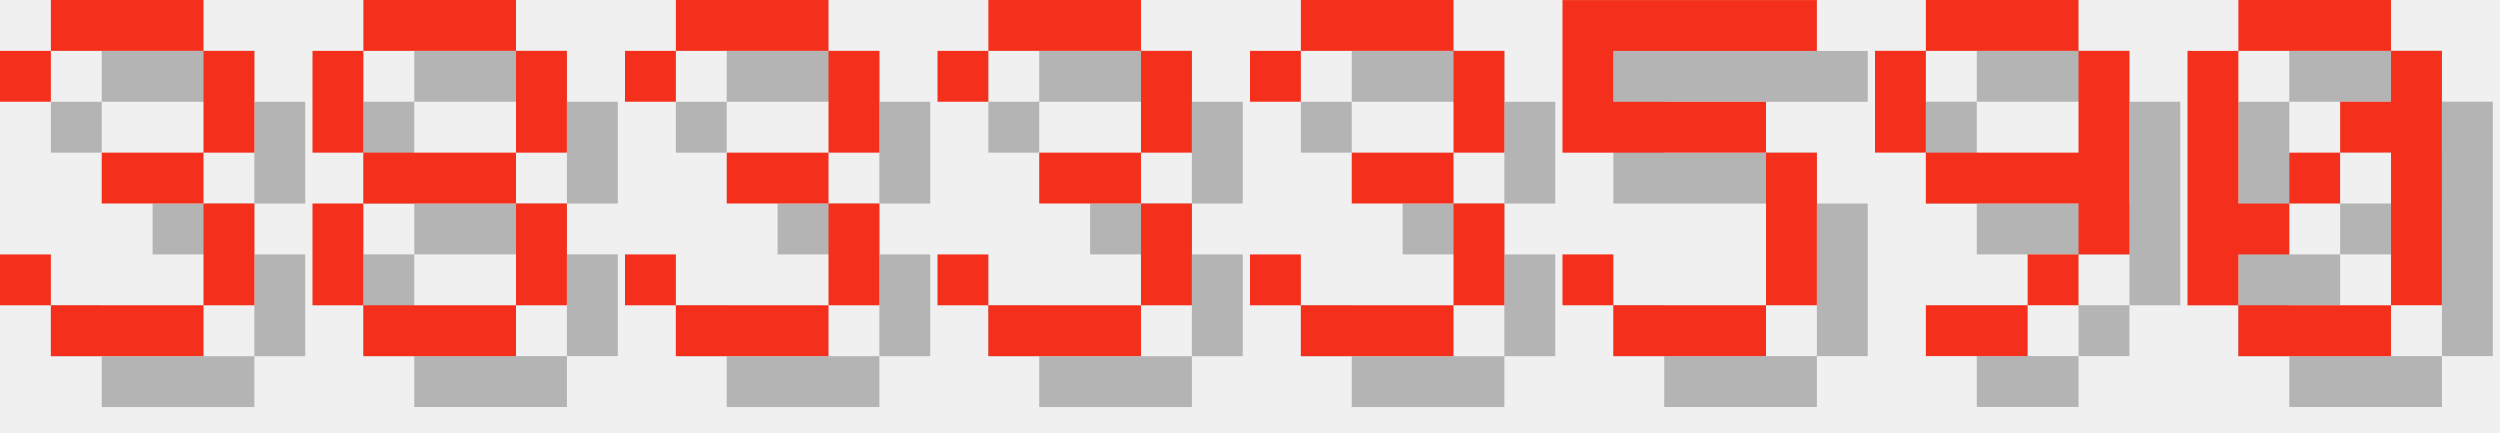
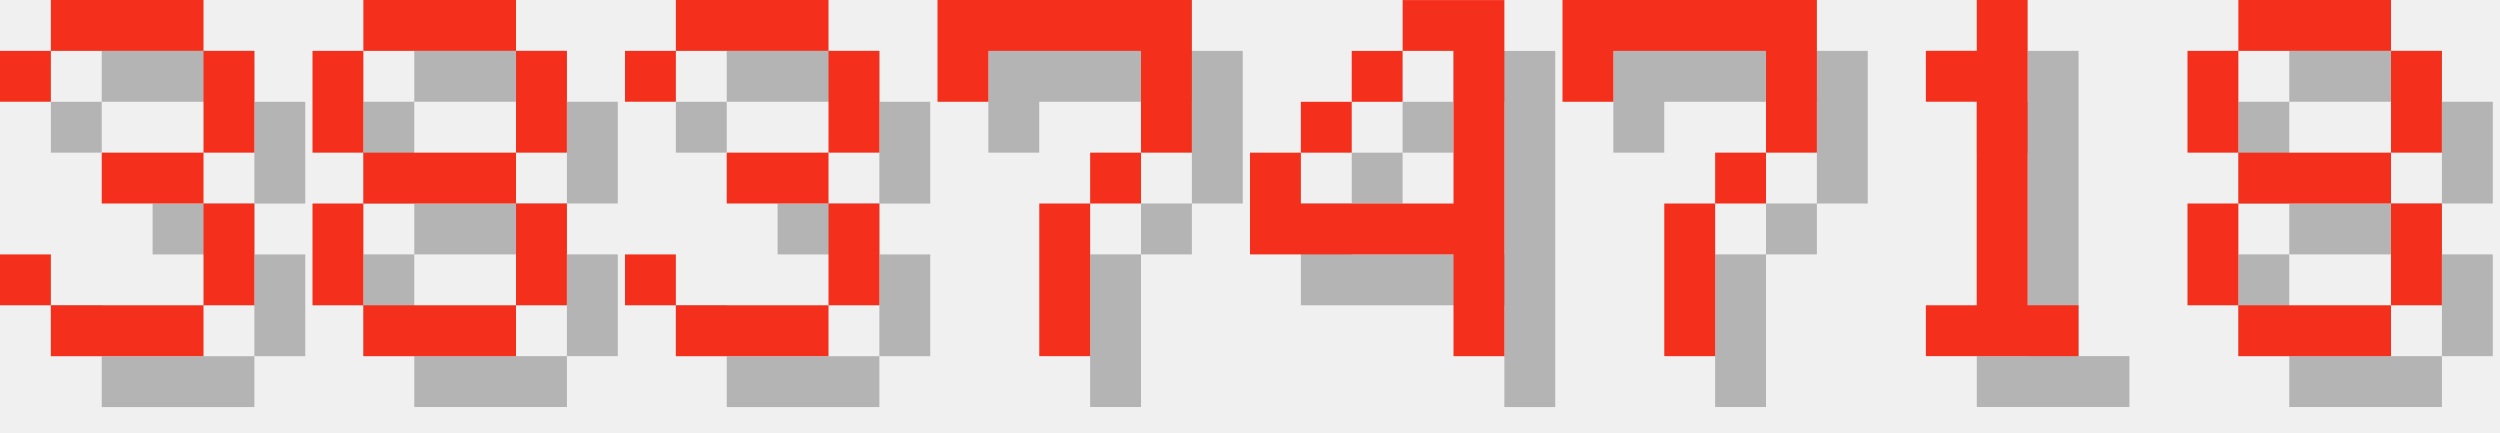
<svg xmlns="http://www.w3.org/2000/svg" version="1.1" width="208.0" height="36">
  <style>
        .text-foreground {
            fill: #F4301C;
        }
        .text-shadow {
            fill: #000000;
            fill-opacity: 0.25;
        }
    </style>
  <g class="digit" id="digit_3" transform="translate(0.0, 0), scale(4)">
    <path id="digit_3_shadow" class="text-shadow" d="m1.058 2.117v1.058h1.058v-1.058h3.175v2.117h-2.117v1.058h2.117v2.117h-3.175v-1.058h-1.058v1.058h1.058v1.058h3.175v-1.058h1.058v-2.117h-1.058v-1.058h1.058v-2.117h-1.058v-1.058h-3.175v1.058h-1.058z" fill-opacity=".5" style="paint-order:stroke fill markers" />
    <path id="digit_3_fg" class="text-foreground" d="m0 1.058v1.058h1.058v-1.058h3.175v2.117h-2.117v1.058h2.117v2.117h-3.175v-1.058h-1.058v1.058h1.058v1.058h3.175v-1.058h1.058v-2.117h-1.058v-1.058h1.058v-2.117h-1.058v-1.058h-3.175v1.058h-1.058z" fill="#fff" style="paint-order:stroke fill markers" />
  </g>
  <g class="digit" id="digit_8" transform="translate(26.0, 0), scale(4)">
    <path id="digit_8_shadow" class="text-shadow" d="m2.117 1.058v1.058h3.175v-1.058h-3.175zm3.175 1.058v2.117h1.058v-2.117h-1.058zm0 2.117h-3.175v1.058h3.175v-1.058zm0 1.058v2.117h1.058v-2.117h-1.058zm0 2.117h-3.175v1.058h3.175v-1.058zm-3.175 0v-2.117h-1.058v2.117h1.058zm0-3.175v-2.117h-1.058v2.117h1.058z" fill-opacity=".5" style="paint-order:stroke fill markers" />
    <path id="digit_8_fg" class="text-foreground" d="m1.058 0v1.058h3.175v-1.058h-3.175zm3.175 1.058v2.117h1.058v-2.117h-1.058zm0 2.117h-3.175v1.058h3.175v-1.058zm0 1.058v2.117h1.058v-2.117h-1.058zm0 2.117h-3.175v1.058h3.175v-1.058zm-3.175 0v-2.117h-1.058v2.117h1.058zm0-3.175v-2.117h-1.058v2.117h1.058z" fill="#fff" style="paint-order:stroke fill markers" />
  </g>
  <g class="digit" id="digit_3" transform="translate(52.0, 0), scale(4)">
    <path id="digit_3_shadow" class="text-shadow" d="m1.058 2.117v1.058h1.058v-1.058h3.175v2.117h-2.117v1.058h2.117v2.117h-3.175v-1.058h-1.058v1.058h1.058v1.058h3.175v-1.058h1.058v-2.117h-1.058v-1.058h1.058v-2.117h-1.058v-1.058h-3.175v1.058h-1.058z" fill-opacity=".5" style="paint-order:stroke fill markers" />
    <path id="digit_3_fg" class="text-foreground" d="m0 1.058v1.058h1.058v-1.058h3.175v2.117h-2.117v1.058h2.117v2.117h-3.175v-1.058h-1.058v1.058h1.058v1.058h3.175v-1.058h1.058v-2.117h-1.058v-1.058h1.058v-2.117h-1.058v-1.058h-3.175v1.058h-1.058z" fill="#fff" style="paint-order:stroke fill markers" />
  </g>
-   <g class="digit" id="digit_3" transform="translate(78.0, 0), scale(4)">
-     <path id="digit_3_shadow" class="text-shadow" d="m1.058 2.117v1.058h1.058v-1.058h3.175v2.117h-2.117v1.058h2.117v2.117h-3.175v-1.058h-1.058v1.058h1.058v1.058h3.175v-1.058h1.058v-2.117h-1.058v-1.058h1.058v-2.117h-1.058v-1.058h-3.175v1.058h-1.058z" fill-opacity=".5" style="paint-order:stroke fill markers" />
-     <path id="digit_3_fg" class="text-foreground" d="m0 1.058v1.058h1.058v-1.058h3.175v2.117h-2.117v1.058h2.117v2.117h-3.175v-1.058h-1.058v1.058h1.058v1.058h3.175v-1.058h1.058v-2.117h-1.058v-1.058h1.058v-2.117h-1.058v-1.058h-3.175v1.058h-1.058z" fill="#fff" style="paint-order:stroke fill markers" />
+   <g class="digit" id="digit_7" transform="translate(78.0, 0), scale(4)">
+     <path id="digit_7_shadow" class="text-shadow" d="m1.058 1.058 2e-6 2.117h1.058v-1.058h3.175v1.058l2e-7 1.058h-1.058v1.058h-1.058l4e-7 3.175 1.058 1e-7v-3.175h1.058v-1.058h1.058l5e-7 -1.058v-2.117z" fill-opacity=".5" style="paint-order:stroke fill markers" />
+     <path id="digit_7_fg" class="text-foreground" d="m0 0 2e-6 2.117h1.058v-1.058h3.175v1.058l2e-7 1.058h-1.058v1.058h-1.058l4e-7 3.175 1.058 1e-7v-3.175h1.058v-1.058h1.058l5e-7 -1.058v-2.117z" fill="#fff" style="paint-order:stroke fill markers" />
  </g>
-   <g class="digit" id="digit_3" transform="translate(104.0, 0), scale(4)">
-     <path id="digit_3_shadow" class="text-shadow" d="m1.058 2.117v1.058h1.058v-1.058h3.175v2.117h-2.117v1.058h2.117v2.117h-3.175v-1.058h-1.058v1.058h1.058v1.058h3.175v-1.058h1.058v-2.117h-1.058v-1.058h1.058v-2.117h-1.058v-1.058h-3.175v1.058h-1.058z" fill-opacity=".5" style="paint-order:stroke fill markers" />
-     <path id="digit_3_fg" class="text-foreground" d="m0 1.058v1.058h1.058v-1.058h3.175v2.117h-2.117v1.058h2.117v2.117h-3.175v-1.058h-1.058v1.058h1.058v1.058h3.175v-1.058h1.058v-2.117h-1.058v-1.058h1.058v-2.117h-1.058v-1.058h-3.175v1.058h-1.058z" fill="#fff" style="paint-order:stroke fill markers" />
+   <g class="digit" id="digit_4" transform="translate(104.0, 0), scale(4)">
+     <path id="digit_4_shadow" class="text-shadow" d="m4.233 1.058v1.058h1.058v3.175h-3.175v-1.058h-1.058v2.117h4.233v2.117h1.058v-7.408h-2.117zm-2.117 3.175h1.058v-1.058h-1.058v1.058zm1.058-1.058h1.058v-1.058h-1.058v1.058z" fill-opacity=".5" style="paint-order:stroke fill markers" />
+     <path id="digit_4_fg" class="text-foreground" d="m3.175 0v1.058h1.058v3.175h-3.175v-1.058h-1.058v2.117h4.233v2.117h1.058v-7.408h-2.117zm-2.117 3.175h1.058v-1.058h-1.058v1.058zm1.058-1.058h1.058v-1.058h-1.058v1.058z" fill="#fff" style="paint-order:stroke fill markers" />
  </g>
-   <g class="digit" id="digit_5" transform="translate(130.0, 0), scale(4)">
-     <path id="digit_5_shadow" class="text-shadow" d="m1.058 1.058v3.175h4.233v3.175h-3.175v-1.058h-1.058v1.058h1.058v1.058h3.175v-1.058h1.058v-3.175h-1.058v-1.058h-3.175v-1.058h4.233v-1.058h-5.292z" fill-opacity=".5" style="paint-order:stroke fill markers" />
-     <path id="digit_5_fg" class="text-foreground" d="m0 0v3.175h4.233v3.175h-3.175v-1.058h-1.058v1.058h1.058v1.058h3.175v-1.058h1.058v-3.175h-1.058v-1.058h-3.175v-1.058h4.233v-1.058h-5.292z" fill="#fff" style="paint-order:stroke fill markers" />
+   <g class="digit" id="digit_7" transform="translate(130.0, 0), scale(4)">
+     <path id="digit_7_shadow" class="text-shadow" d="m1.058 1.058 2e-6 2.117h1.058v-1.058h3.175v1.058l2e-7 1.058h-1.058v1.058h-1.058l4e-7 3.175 1.058 1e-7v-3.175h1.058v-1.058h1.058l5e-7 -1.058v-2.117z" fill-opacity=".5" style="paint-order:stroke fill markers" />
+     <path id="digit_7_fg" class="text-foreground" d="m0 0 2e-6 2.117h1.058v-1.058h3.175v1.058l2e-7 1.058h-1.058v1.058h-1.058l4e-7 3.175 1.058 1e-7v-3.175h1.058v-1.058h1.058l5e-7 -1.058v-2.117z" fill="#fff" style="paint-order:stroke fill markers" />
  </g>
-   <g class="digit" id="digit_9" transform="translate(156.0, 0), scale(4)">
-     <path id="digit_9_shadow" class="text-shadow" d="m2.117 1.058v1.058h3.175v-1.058h-3.175zm3.175 1.058v2.117h-3.175v1.058h3.175v1.058h1.058v-4.233h-1.058zm0 4.233h-1.058v1.058h1.058v-1.058zm-1.058 1.058h-2.117v1.058h2.117v-1.058zm-2.117-3.175v-2.117h-1.058v2.117h1.058z" fill-opacity=".5" style="paint-order:stroke fill markers" />
-     <path id="digit_9_fg" class="text-foreground" d="m1.058 0v1.058h3.175v-1.058h-3.175zm3.175 1.058v2.117h-3.175v1.058h3.175v1.058h1.058v-4.233h-1.058zm0 4.233h-1.058v1.058h1.058v-1.058zm-1.058 1.058h-2.117v1.058h2.117v-1.058zm-2.117-3.175v-2.117h-1.058v2.117h1.058z" fill="#fff" style="paint-order:stroke fill markers" />
+   <g class="digit" id="digit_1" transform="translate(156.0, 0), scale(4)">
+     <path id="digit_1_shadow" class="text-shadow" d="m2.117 2.117v1.058h1.058v4.233h-1.058v1.058h3.175v-1.058h-1.058v-6.35h-1.058v1.058h-1.058z" fill-opacity=".5" style="paint-order:stroke fill markers" />
+     <path id="digit_1_fg" class="text-foreground" d="m1.058 1.058v1.058h1.058v4.233h-1.058v1.058h3.175v-1.058h-1.058v-6.35h-1.058v1.058h-1.058z" fill="#fff" style="paint-order:stroke fill markers" />
  </g>
-   <g class="digit" id="digit_0" transform="translate(182.0, 0), scale(4)">
-     <path id="digit_0_shadow" class="text-shadow" d="m2.117 1.058v1.058h3.175v-1.058h-3.175zm3.175 1.058v1.058h-1.058v1.058h1.058v3.175h1.058v-5.292h-1.058zm0 5.292h-3.175v1.058h3.175v-1.058zm-3.175 0v-1.058h1.058v-1.058h-1.058v-3.175h-1.058v5.292h1.058zm1.058-2.117h1.058v-1.058h-1.058v1.058z" fill-opacity=".5" style="paint-order:stroke fill markers" />
-     <path id="digit_0_fg" class="text-foreground" d="m1.058 0v1.058h3.175v-1.058h-3.175zm3.175 1.058v1.058h-1.058v1.058h1.058v3.175h1.058v-5.292h-1.058zm0 5.292h-3.175v1.058h3.175v-1.058zm-3.175 0v-1.058h1.058v-1.058h-1.058v-3.175h-1.058v5.292h1.058zm1.058-2.117h1.058v-1.058h-1.058v1.058z" fill="#fff" style="paint-order:stroke fill markers" />
+   <g class="digit" id="digit_8" transform="translate(182.0, 0), scale(4)">
+     <path id="digit_8_shadow" class="text-shadow" d="m2.117 1.058v1.058h3.175v-1.058h-3.175zm3.175 1.058v2.117h1.058v-2.117h-1.058zm0 2.117h-3.175v1.058h3.175v-1.058zm0 1.058v2.117h1.058v-2.117h-1.058zm0 2.117h-3.175v1.058h3.175v-1.058zm-3.175 0v-2.117h-1.058v2.117h1.058zm0-3.175v-2.117h-1.058v2.117h1.058z" fill-opacity=".5" style="paint-order:stroke fill markers" />
+     <path id="digit_8_fg" class="text-foreground" d="m1.058 0v1.058h3.175v-1.058h-3.175zm3.175 1.058v2.117h1.058v-2.117h-1.058zm0 2.117h-3.175v1.058h3.175v-1.058zm0 1.058v2.117h1.058v-2.117h-1.058zm0 2.117h-3.175v1.058h3.175v-1.058zm-3.175 0v-2.117h-1.058v2.117h1.058zm0-3.175v-2.117h-1.058v2.117h1.058z" fill="#fff" style="paint-order:stroke fill markers" />
  </g>
</svg>
